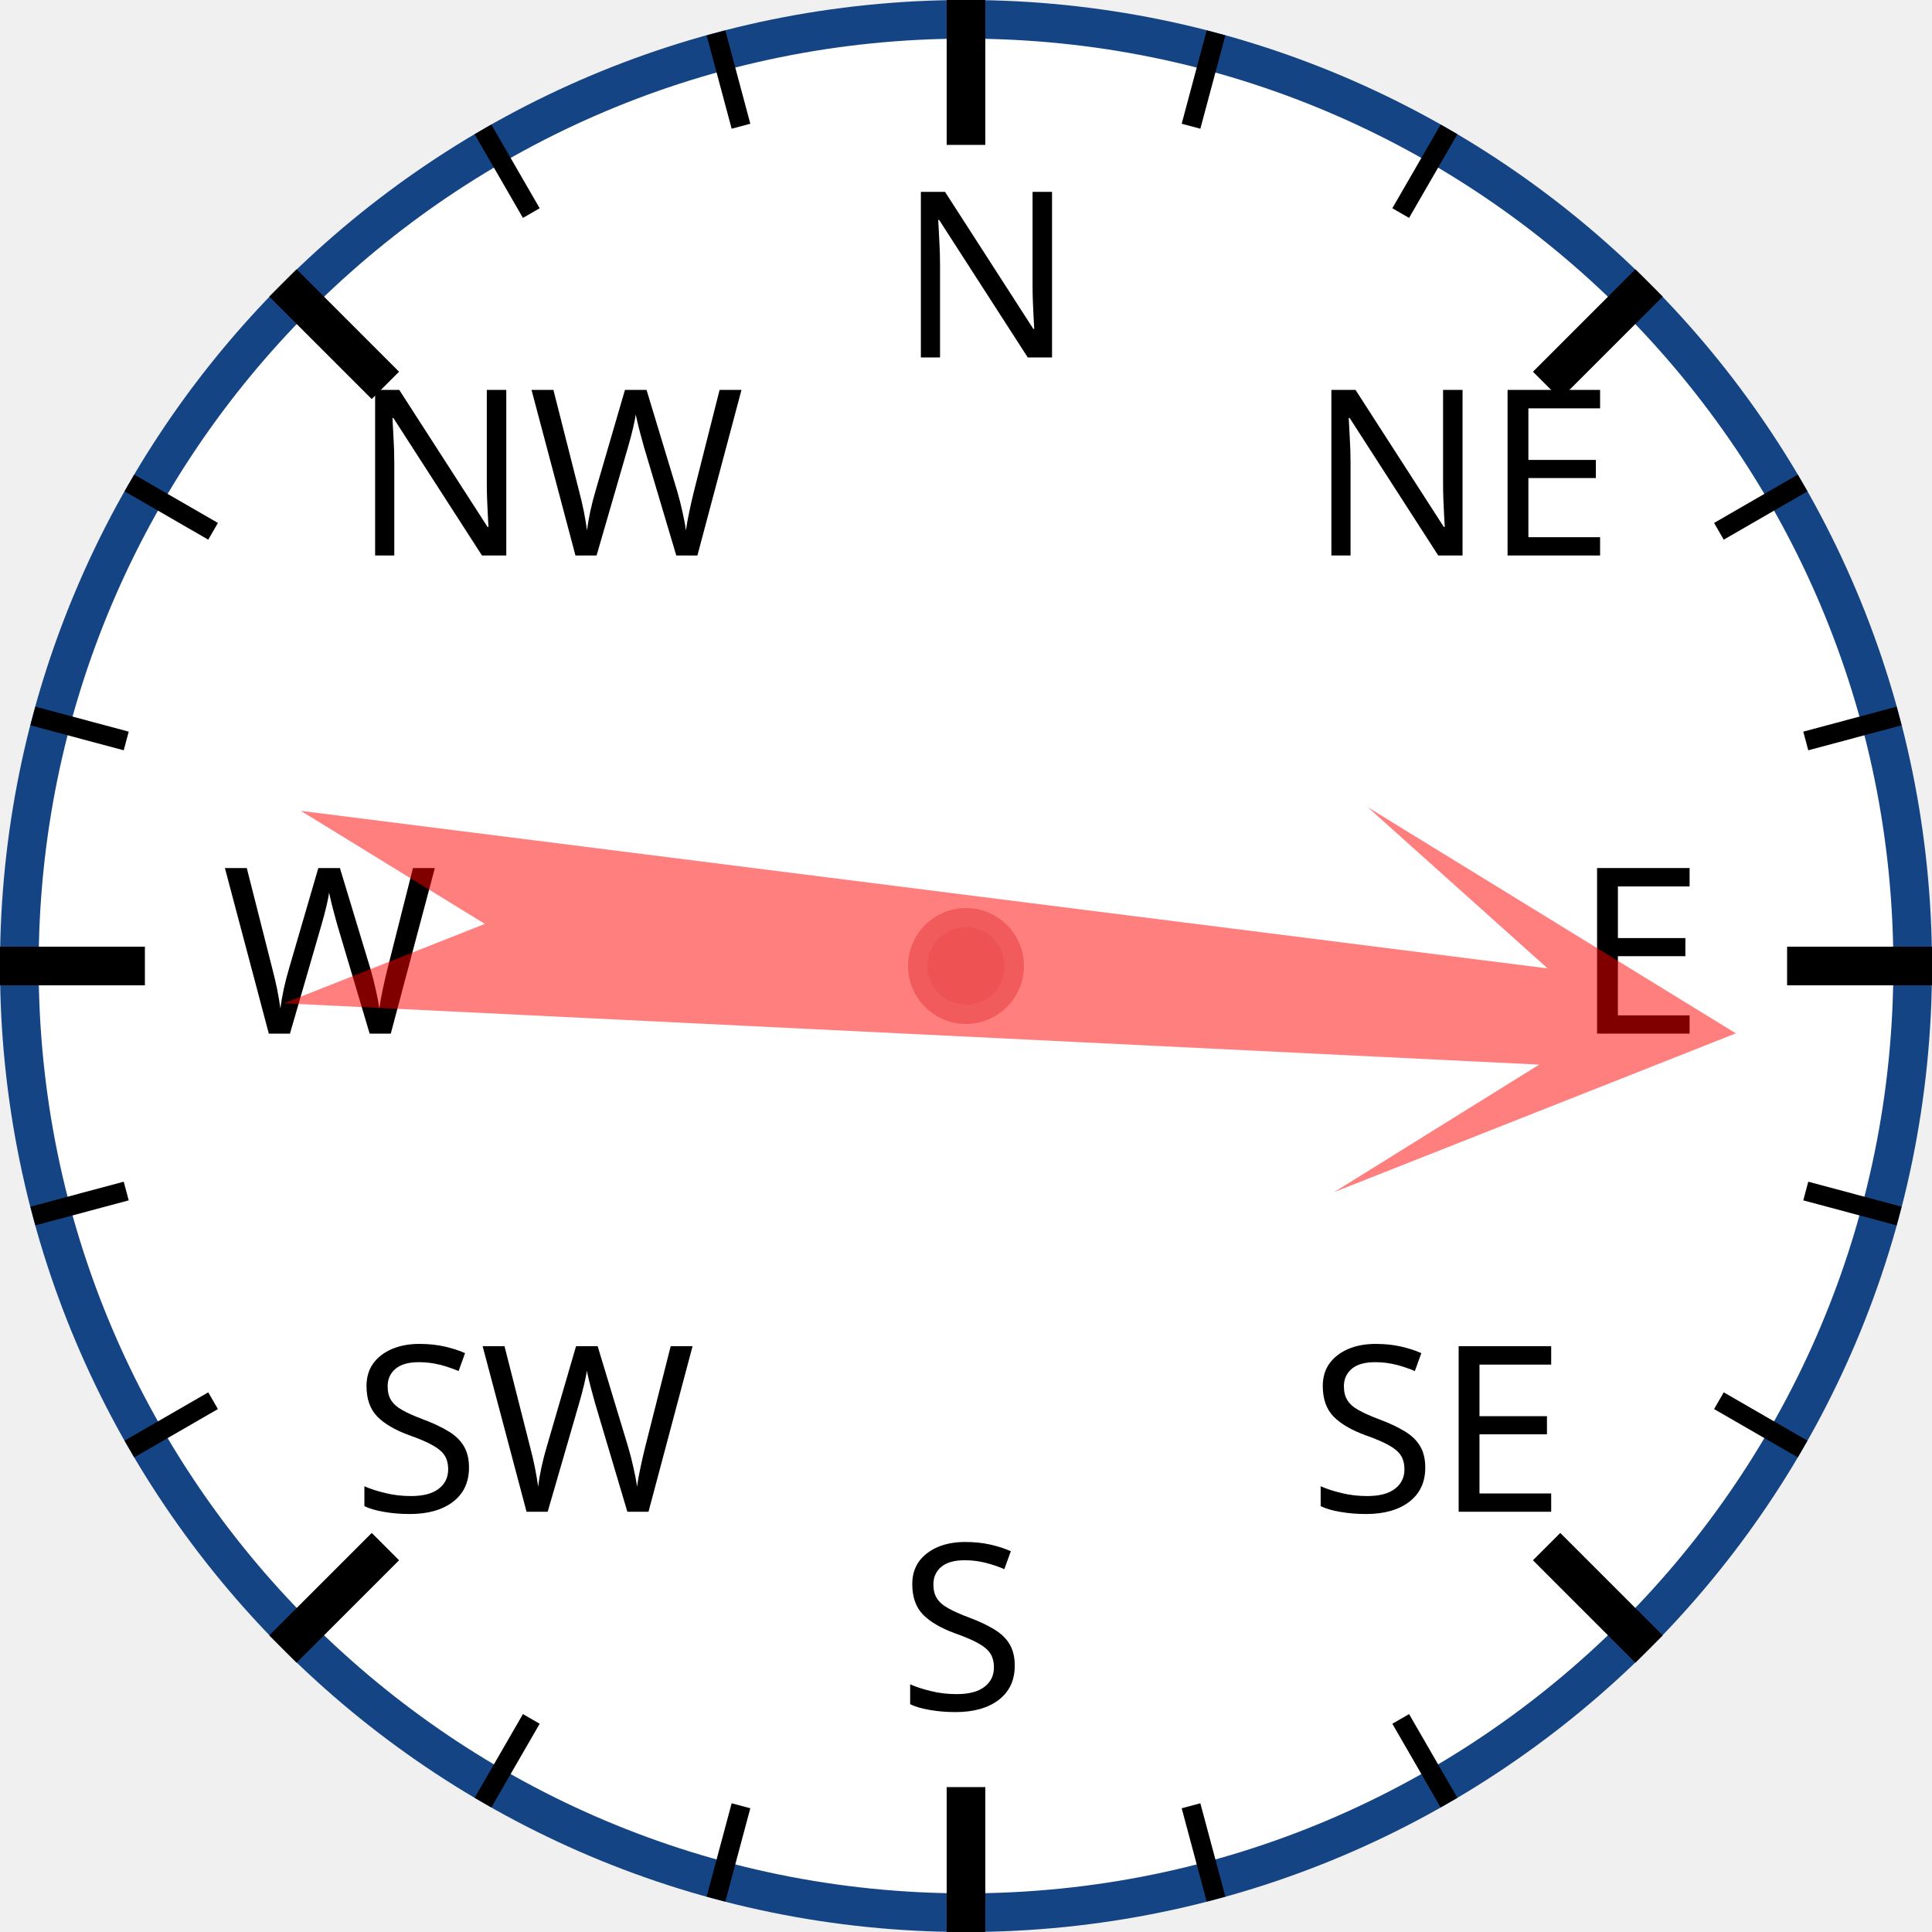
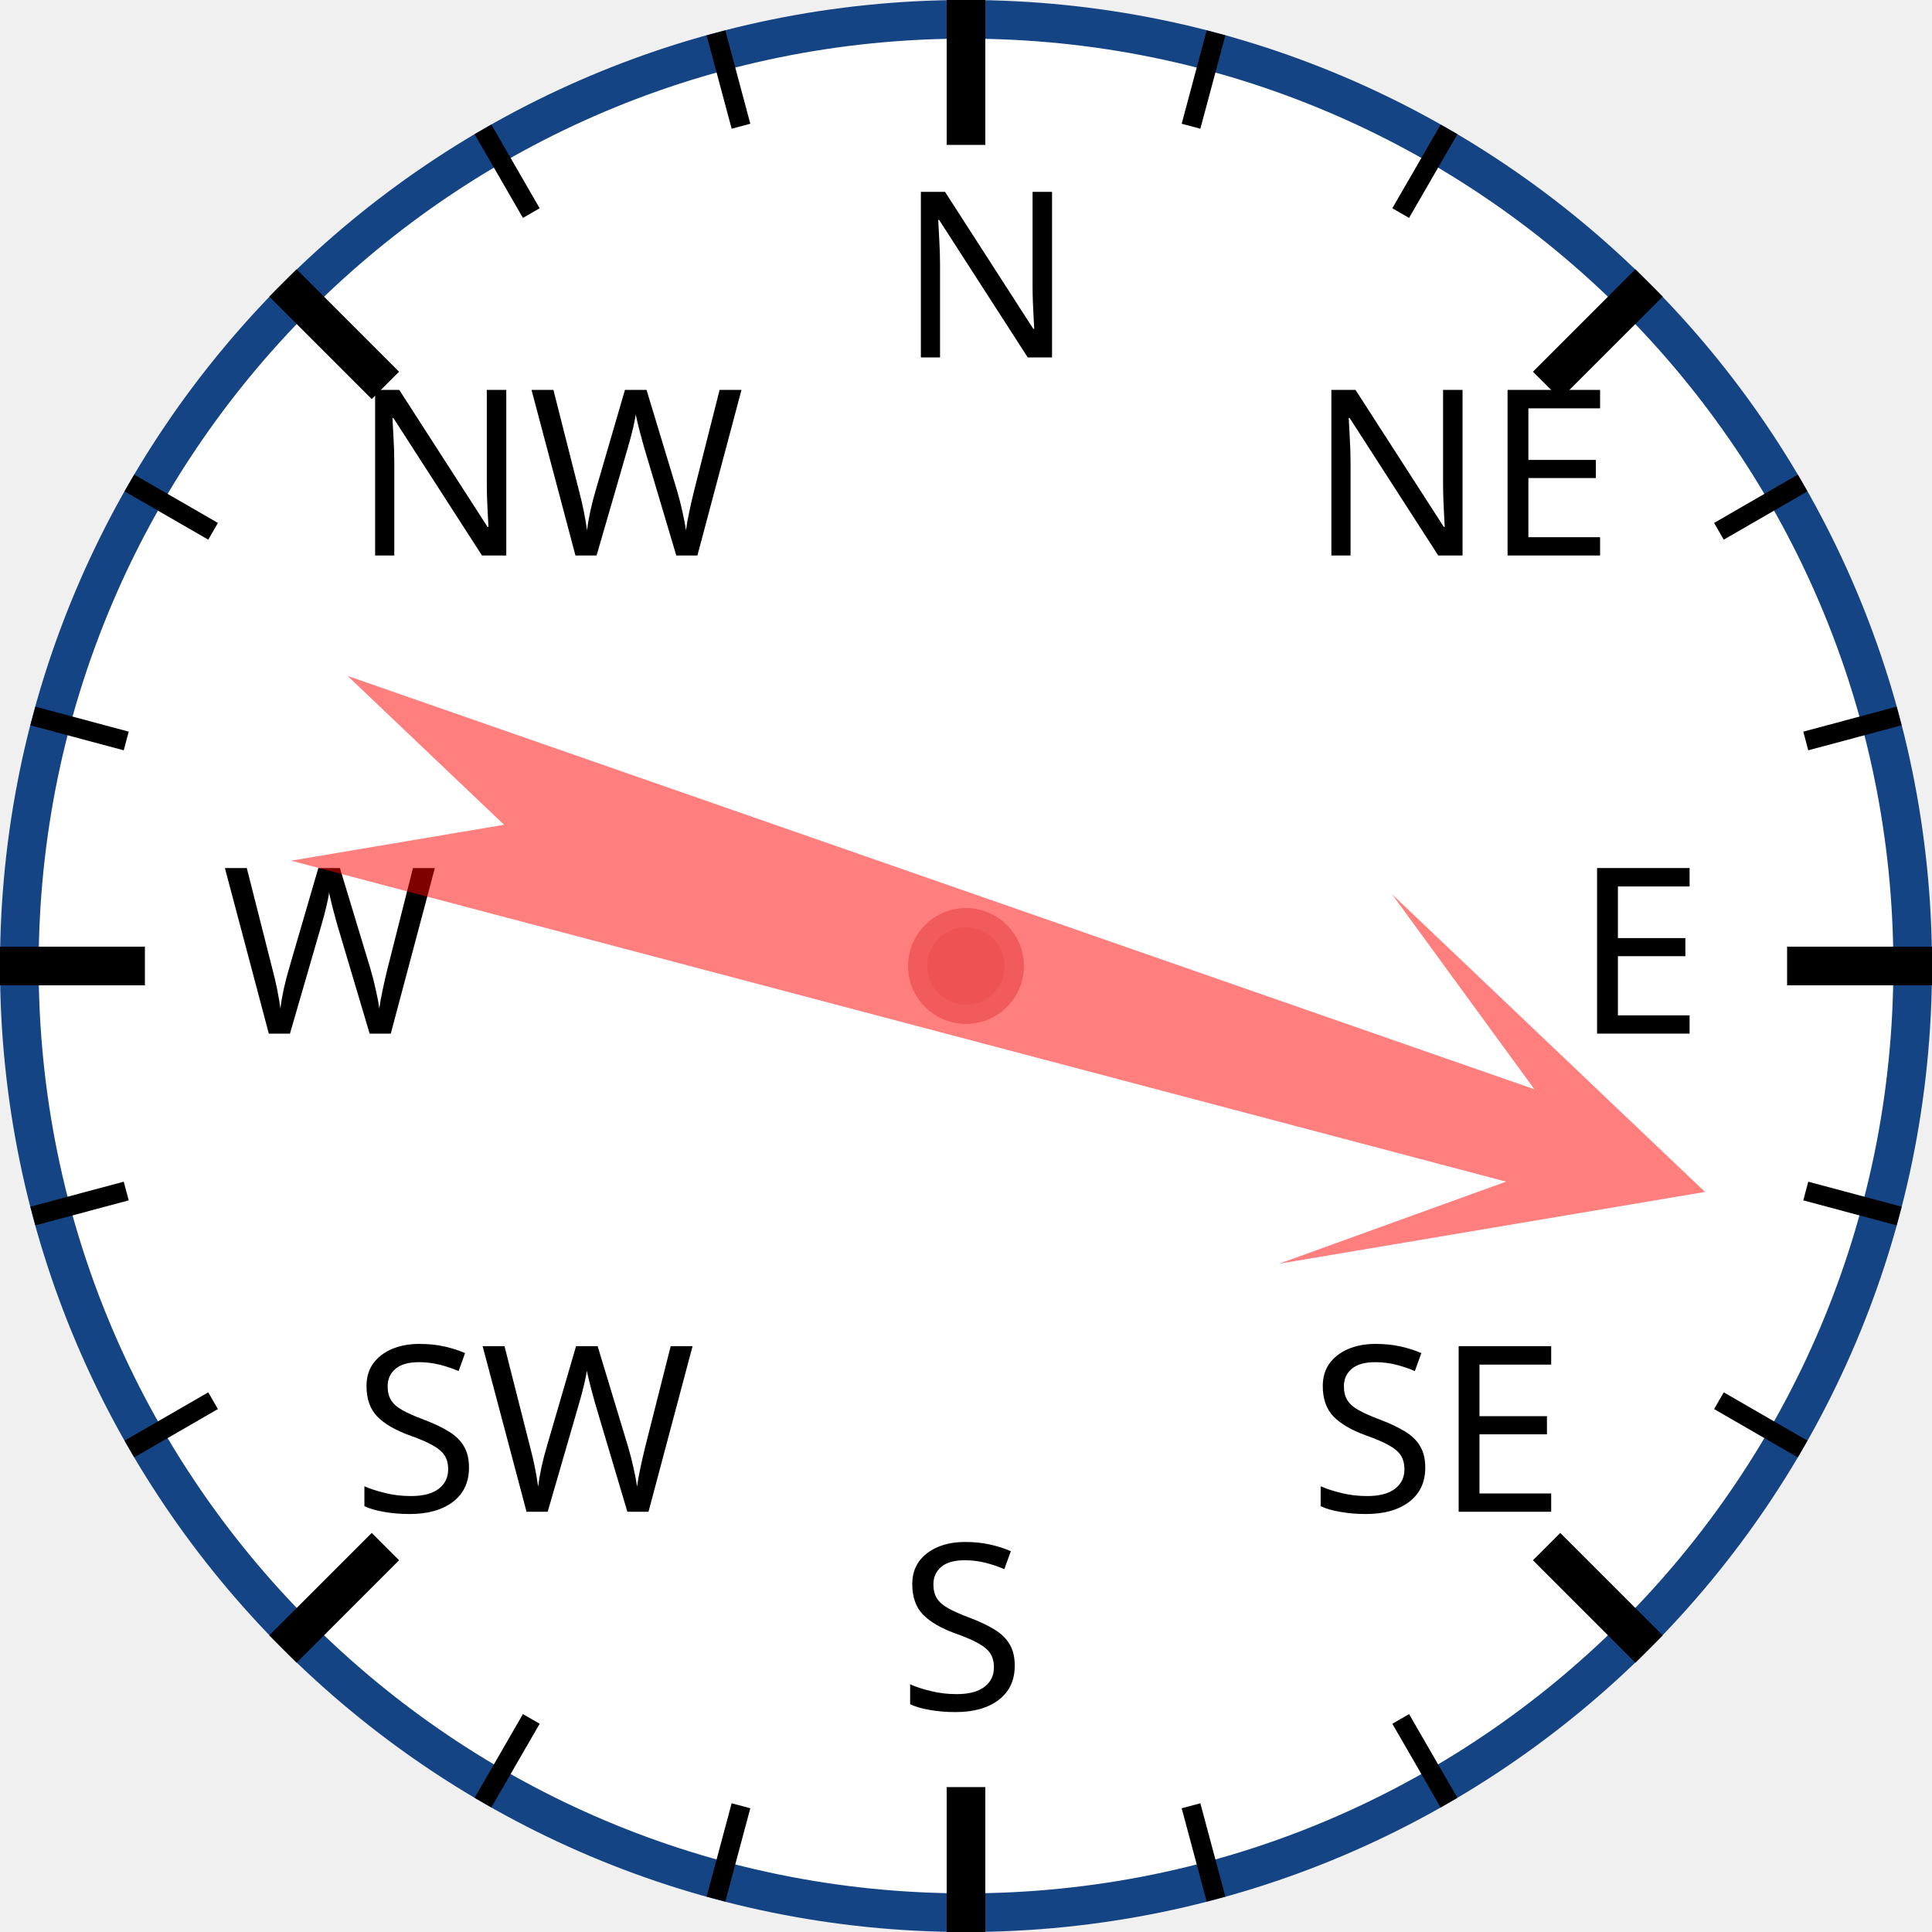
<svg xmlns="http://www.w3.org/2000/svg" width="120px" height="120px" viewBox="0 0 200 200">
  <circle cx="100" cy="100" r="98" style="fill: white; stroke: #154485; stroke-width: 4;" />
  <text x="93.0" y="37.0" style="font-family: sans-serif; font-size: 18pt;">N</text>
  <line x1="100.0" y1="0.0" x2="100.0" y2="15.0" style="stroke: black; stroke-width: 4;" />
  <line x1="74.118" y1="3.407" x2="76.706" y2="13.067" style="stroke: black; stroke-width: 2;" />
  <line x1="50" y1="13.397" x2="55" y2="22.058" style="stroke: black; stroke-width: 2;" />
  <text x="36.503" y="57.503" style="font-family: sans-serif; font-size: 18pt;">NW</text>
  <line x1="29.289" y1="29.289" x2="39.896" y2="39.896" style="stroke: black; stroke-width: 4;" />
  <line x1="13.397" y1="50" x2="22.058" y2="55" style="stroke: black; stroke-width: 2;" />
  <line x1="3.407" y1="74.118" x2="13.067" y2="76.706" style="stroke: black; stroke-width: 2;" />
  <text x="23.0" y="107.0" style="font-family: sans-serif; font-size: 18pt;">W</text>
  <line x1="0.0" y1="100.0" x2="15.0" y2="100.0" style="stroke: black; stroke-width: 4;" />
  <line x1="3.407" y1="125.882" x2="13.067" y2="123.294" style="stroke: black; stroke-width: 2;" />
  <line x1="13.397" y1="150" x2="22.058" y2="145" style="stroke: black; stroke-width: 2;" />
  <text x="36.503" y="156.497" style="font-family: sans-serif; font-size: 18pt;">SW</text>
  <line x1="29.289" y1="170.711" x2="39.896" y2="160.104" style="stroke: black; stroke-width: 4;" />
  <line x1="50" y1="186.603" x2="55" y2="177.942" style="stroke: black; stroke-width: 2;" />
  <line x1="74.118" y1="196.593" x2="76.706" y2="186.933" style="stroke: black; stroke-width: 2;" />
  <text x="93" y="177.0" style="font-family: sans-serif; font-size: 18pt;">S</text>
  <line x1="100" y1="200.0" x2="100" y2="185.0" style="stroke: black; stroke-width: 4;" />
  <line x1="125.882" y1="196.593" x2="123.294" y2="186.933" style="stroke: black; stroke-width: 2;" />
  <line x1="150.0" y1="186.603" x2="145.0" y2="177.942" style="stroke: black; stroke-width: 2;" />
  <text x="135.497" y="156.497" style="font-family: sans-serif; font-size: 18pt;">SE</text>
  <line x1="170.711" y1="170.711" x2="160.104" y2="160.104" style="stroke: black; stroke-width: 4;" />
  <line x1="186.603" y1="150" x2="177.942" y2="145" style="stroke: black; stroke-width: 2;" />
  <line x1="196.593" y1="125.882" x2="186.933" y2="123.294" style="stroke: black; stroke-width: 2;" />
  <text x="163.0" y="107" style="font-family: sans-serif; font-size: 18pt;">E</text>
  <line x1="200.0" y1="100" x2="185.0" y2="100" style="stroke: black; stroke-width: 4;" />
  <line x1="196.593" y1="74.118" x2="186.933" y2="76.706" style="stroke: black; stroke-width: 2;" />
  <line x1="186.603" y1="50" x2="177.942" y2="55" style="stroke: black; stroke-width: 2;" />
  <text x="135.497" y="57.503" style="font-family: sans-serif; font-size: 18pt;">NE</text>
  <line x1="170.711" y1="29.289" x2="160.104" y2="39.896" style="stroke: black; stroke-width: 4;" />
  <line x1="150" y1="13.397" x2="145" y2="22.058" style="stroke: black; stroke-width: 2;" />
  <line x1="125.882" y1="3.407" x2="123.294" y2="13.067" style="stroke: black; stroke-width: 2;" />
-   <polygon points="100 20 120 60 105 40 110 170 100 150 90 170 95 40 80 60" style="fill: red; fill-opacity: 0.5;" transform="rotate(95,100,100)" />
+   <polygon points="100 20 120 60 105 40 110 170 100 150 90 170 95 40 80 60" style="fill: red; fill-opacity: 0.5;" transform="rotate(107,100,100)" />
  <circle cx="100" cy="100" r="5" style="fill: #EE5252; stroke: #F25B5B; stroke-width: 2;" />
</svg>
